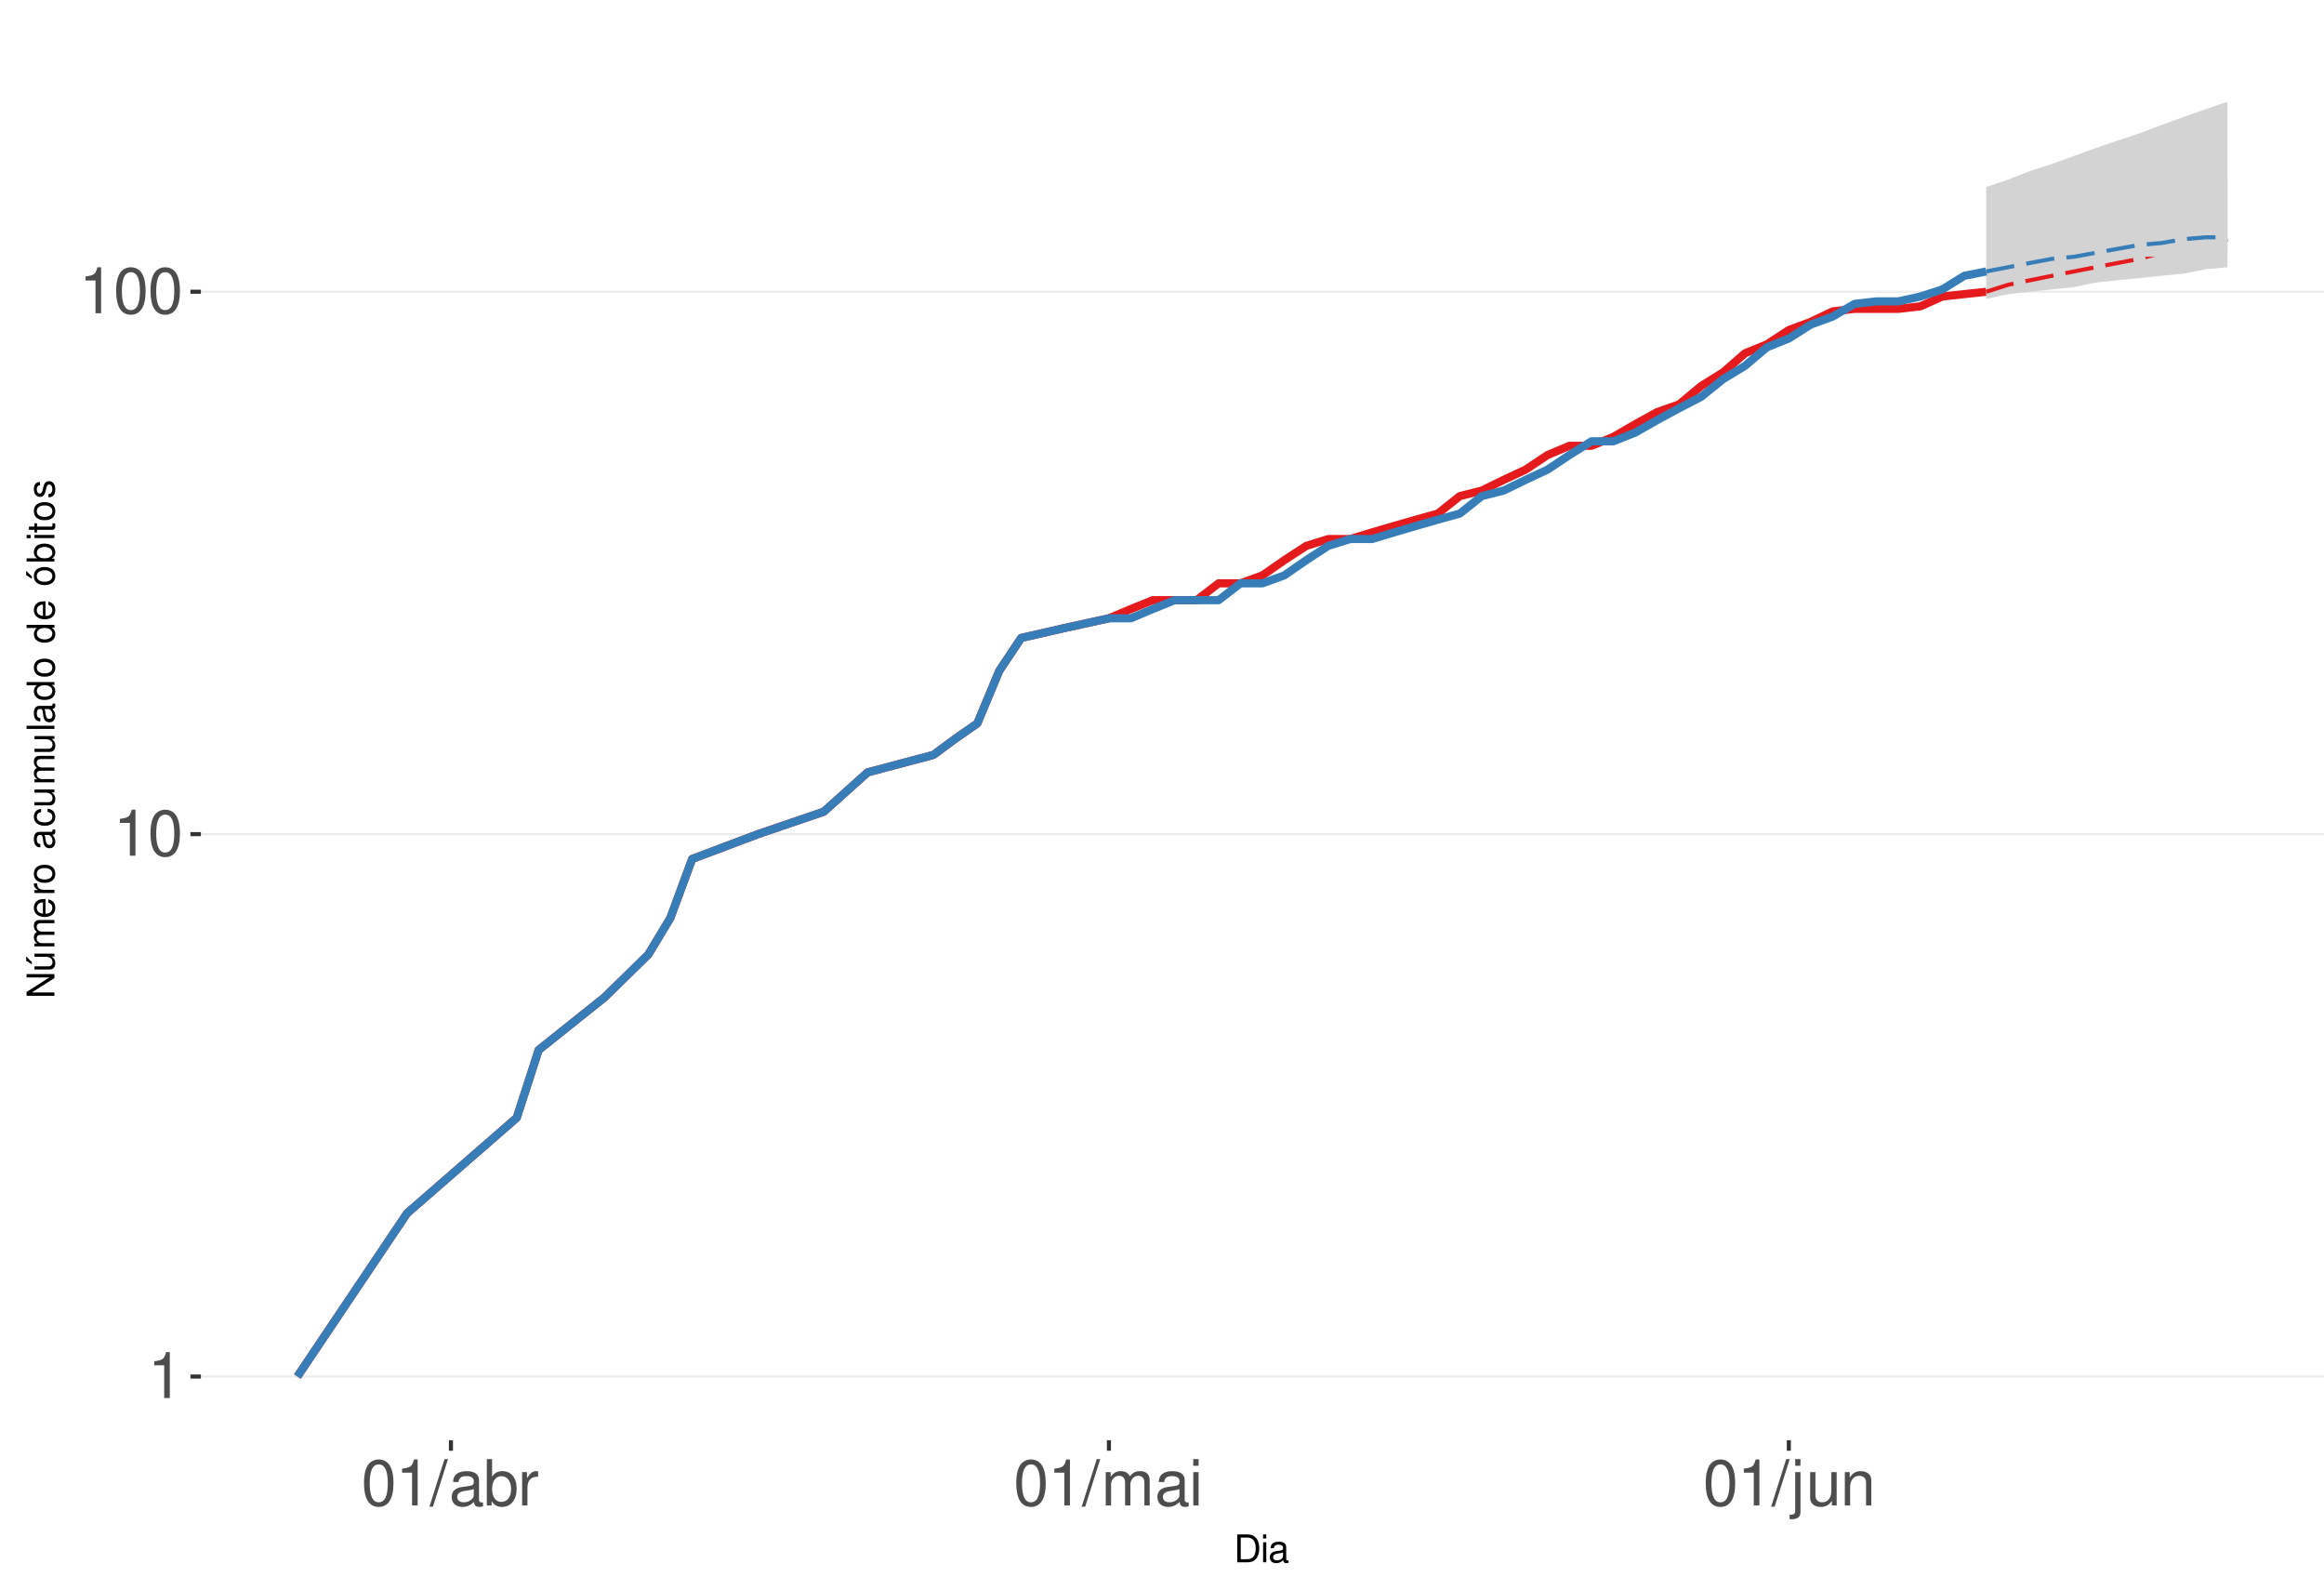
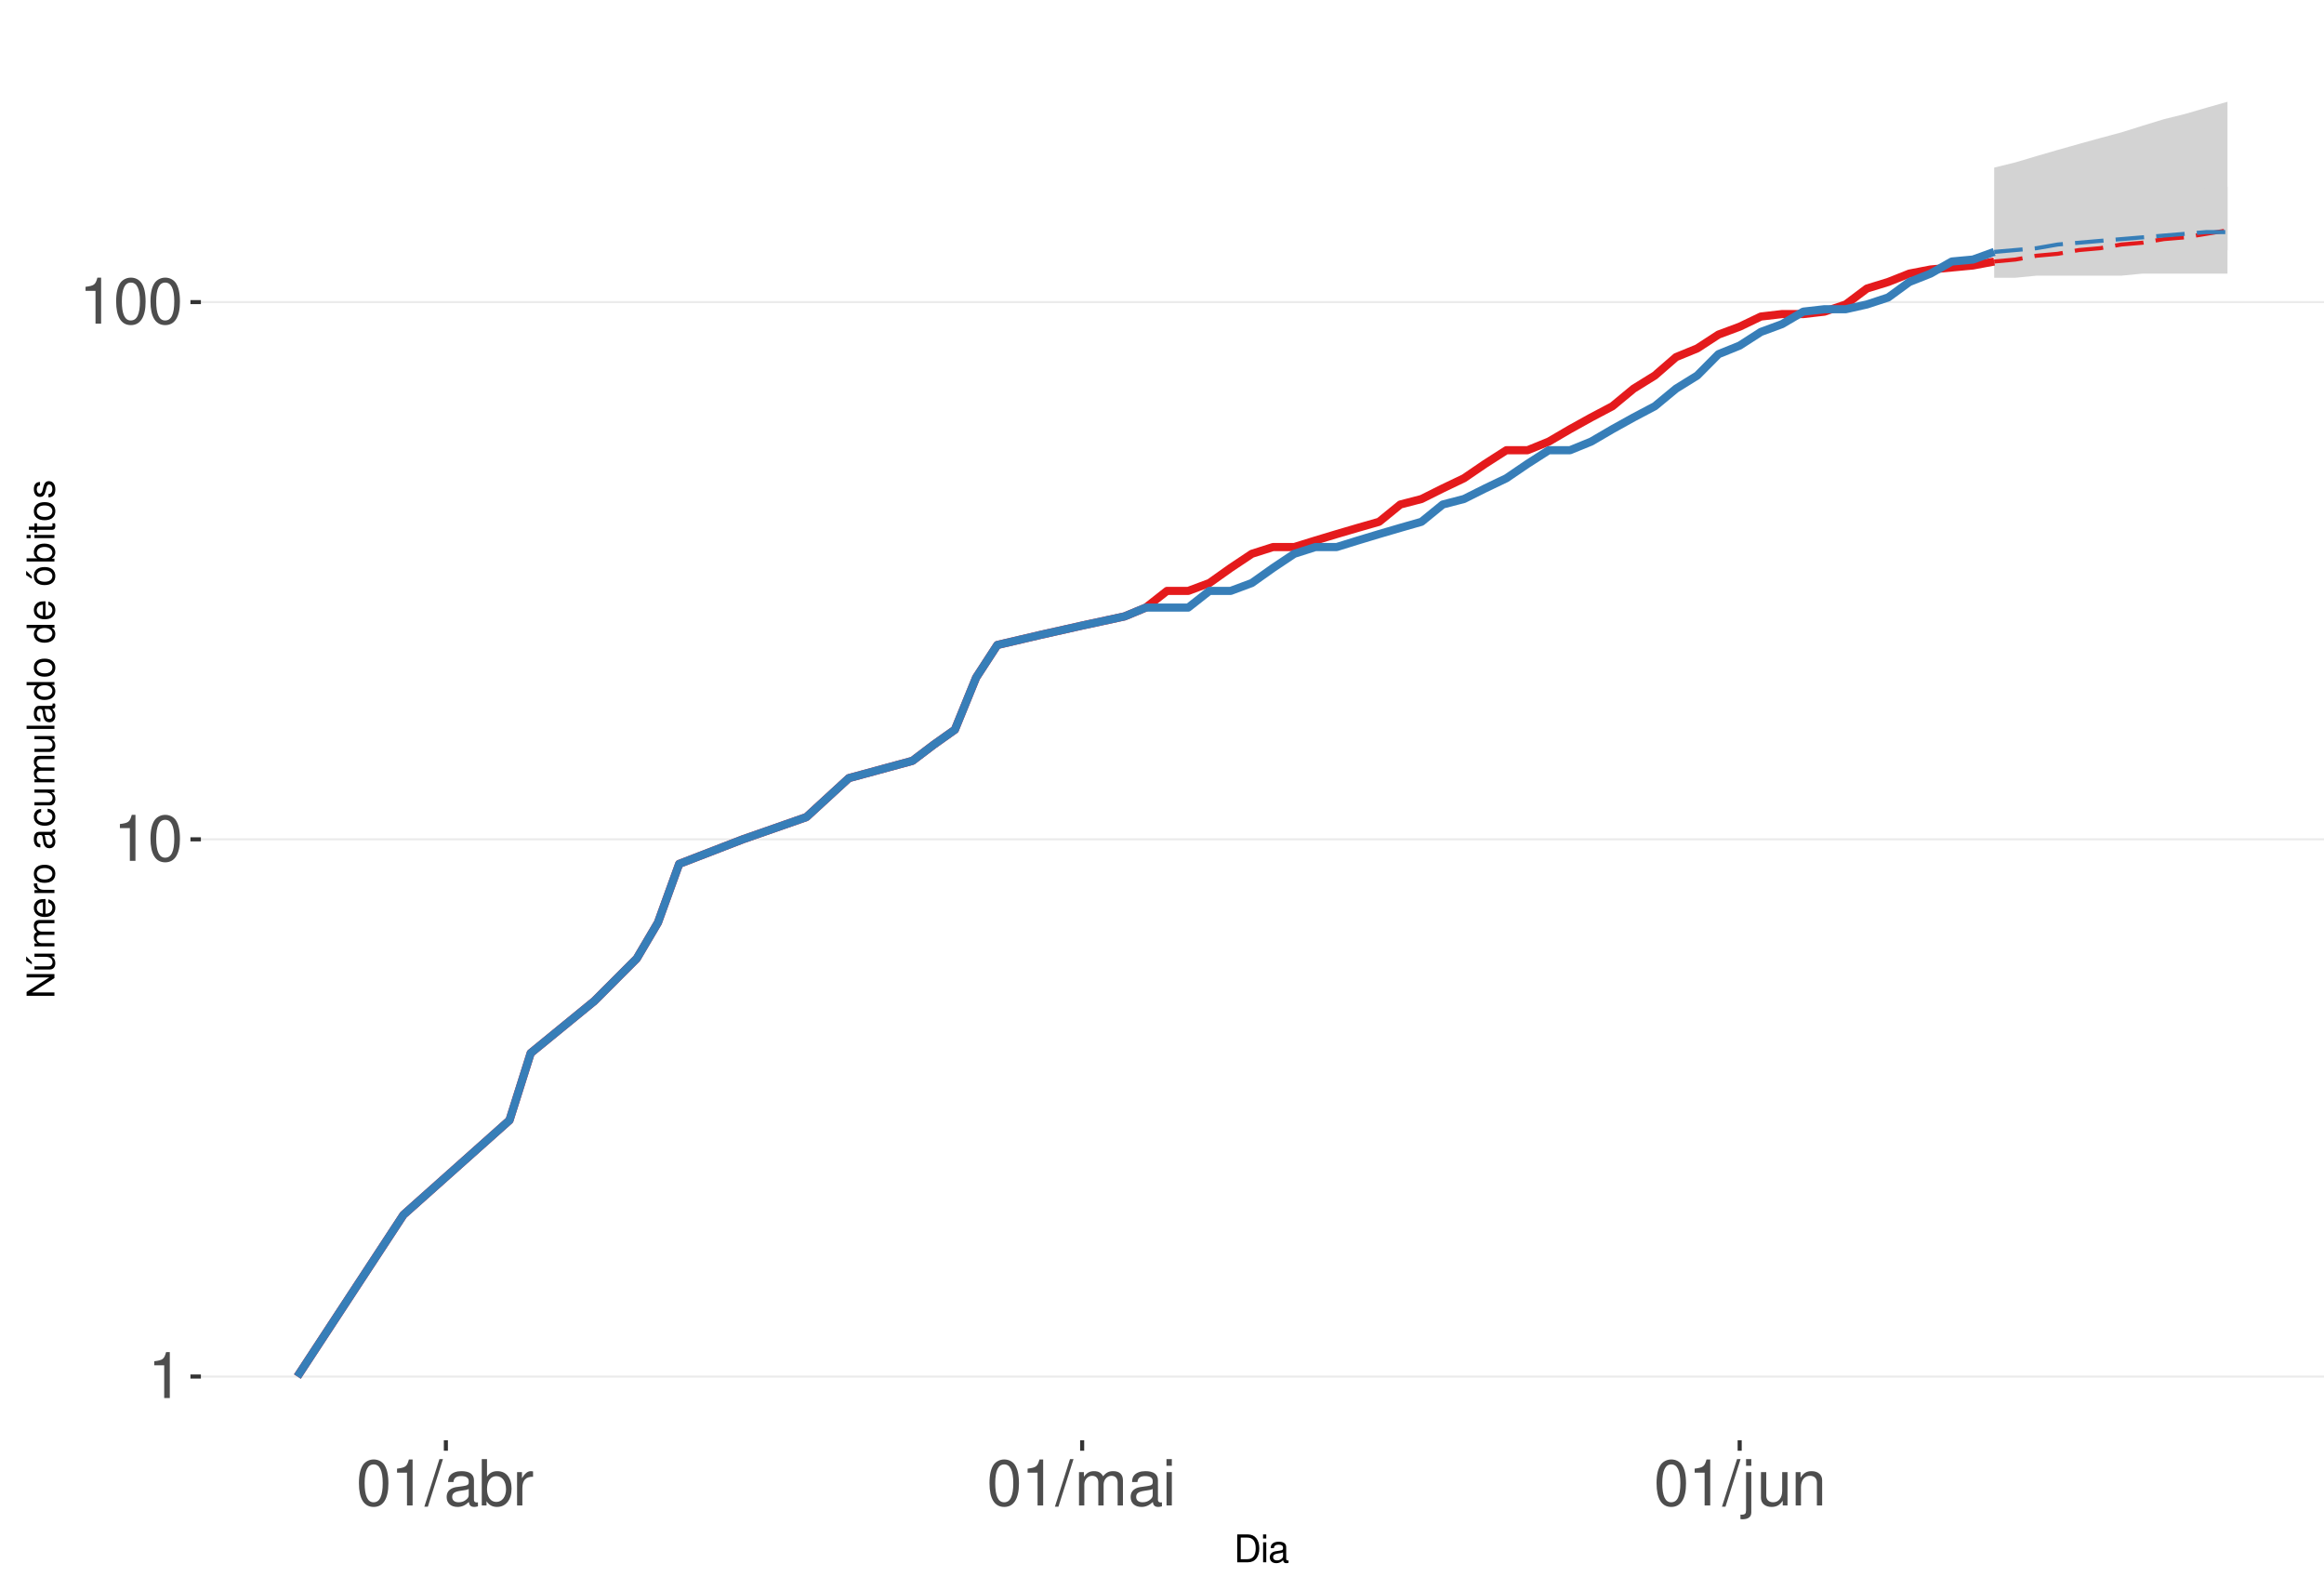
<svg xmlns="http://www.w3.org/2000/svg" xmlns:xlink="http://www.w3.org/1999/xlink" width="609pt" height="413pt" viewBox="0 0 609 413" version="1.1">
  <defs>
    <g>
      <symbol overflow="visible" id="glyph0-0">
        <path style="stroke:none;" d="" />
      </symbol>
      <symbol overflow="visible" id="glyph0-1">
        <path style="stroke:none;" d="M 4.312 -8.578 L 4.312 0 L 5.781 0 L 5.781 -12.047 L 4.812 -12.047 C 4.297 -10.188 3.969 -9.938 1.703 -9.641 L 1.703 -8.578 Z M 4.312 -8.578 " />
      </symbol>
      <symbol overflow="visible" id="glyph0-2">
        <path style="stroke:none;" d="M 4.578 -12.047 C 3.484 -12.047 2.484 -11.547 1.859 -10.734 C 1.094 -9.656 0.719 -8.062 0.719 -5.828 C 0.719 -1.766 2.047 0.391 4.578 0.391 C 7.078 0.391 8.438 -1.766 8.438 -5.734 C 8.438 -8.062 8.078 -9.625 7.297 -10.734 C 6.672 -11.562 5.703 -12.047 4.578 -12.047 Z M 4.578 -10.75 C 6.156 -10.75 6.953 -9.125 6.953 -5.859 C 6.953 -2.438 6.172 -0.828 4.547 -0.828 C 3 -0.828 2.219 -2.5 2.219 -5.812 C 2.219 -9.125 3 -10.75 4.578 -10.75 Z M 4.578 -10.75 " />
      </symbol>
      <symbol overflow="visible" id="glyph0-3">
        <path style="stroke:none;" d="M 3.812 -12.141 L -0.141 0.328 L 0.781 0.328 L 4.734 -12.141 Z M 3.812 -12.141 " />
      </symbol>
      <symbol overflow="visible" id="glyph0-4">
        <path style="stroke:none;" d="M 8.906 -0.812 C 8.766 -0.781 8.688 -0.781 8.609 -0.781 C 8.125 -0.781 7.859 -1.031 7.859 -1.469 L 7.859 -6.594 C 7.859 -8.141 6.734 -8.984 4.578 -8.984 C 3.297 -8.984 2.281 -8.609 1.688 -7.969 C 1.281 -7.516 1.109 -7.016 1.078 -6.141 L 2.484 -6.141 C 2.594 -7.219 3.234 -7.688 4.531 -7.688 C 5.797 -7.688 6.484 -7.234 6.484 -6.391 L 6.484 -6.031 C 6.469 -5.438 6.156 -5.219 5.031 -5.062 C 3.062 -4.812 2.766 -4.75 2.234 -4.531 C 1.219 -4.094 0.703 -3.328 0.703 -2.203 C 0.703 -0.609 1.797 0.391 3.562 0.391 C 4.656 0.391 5.547 0 6.531 -0.906 C 6.625 0 7.062 0.391 7.969 0.391 C 8.266 0.391 8.438 0.344 8.906 0.234 Z M 6.484 -2.75 C 6.484 -2.281 6.344 -2 5.922 -1.609 C 5.359 -1.094 4.688 -0.828 3.859 -0.828 C 2.781 -0.828 2.156 -1.344 2.156 -2.234 C 2.156 -3.141 2.75 -3.609 4.25 -3.828 C 5.734 -4.031 6.016 -4.094 6.484 -4.312 Z M 6.484 -2.75 " />
      </symbol>
      <symbol overflow="visible" id="glyph0-5">
        <path style="stroke:none;" d="M 0.906 -12.141 L 0.906 0 L 2.156 0 L 2.156 -1.109 C 2.812 -0.094 3.703 0.391 4.906 0.391 C 7.219 0.391 8.719 -1.5 8.719 -4.391 C 8.719 -7.234 7.297 -8.984 4.984 -8.984 C 3.781 -8.984 2.938 -8.531 2.281 -7.547 L 2.281 -12.141 Z M 4.719 -7.672 C 6.266 -7.672 7.266 -6.328 7.266 -4.25 C 7.266 -2.266 6.234 -0.922 4.719 -0.922 C 3.234 -0.922 2.281 -2.25 2.281 -4.297 C 2.281 -6.344 3.234 -7.672 4.719 -7.672 Z M 4.719 -7.672 " />
      </symbol>
      <symbol overflow="visible" id="glyph0-6">
        <path style="stroke:none;" d="M 1.156 -8.734 L 1.156 0 L 2.547 0 L 2.547 -4.531 C 2.562 -6.625 3.438 -7.562 5.344 -7.516 L 5.344 -8.922 C 5.109 -8.969 4.984 -8.984 4.812 -8.984 C 3.922 -8.984 3.234 -8.438 2.438 -7.141 L 2.438 -8.734 Z M 1.156 -8.734 " />
      </symbol>
      <symbol overflow="visible" id="glyph0-7">
        <path style="stroke:none;" d="M 1.172 -8.734 L 1.172 0 L 2.562 0 L 2.562 -5.484 C 2.562 -6.75 3.484 -7.766 4.609 -7.766 C 5.641 -7.766 6.234 -7.125 6.234 -6.016 L 6.234 0 L 7.625 0 L 7.625 -5.484 C 7.625 -6.75 8.547 -7.766 9.672 -7.766 C 10.688 -7.766 11.297 -7.109 11.297 -6.016 L 11.297 0 L 12.688 0 L 12.688 -6.547 C 12.688 -8.109 11.797 -8.984 10.156 -8.984 C 9 -8.984 8.297 -8.625 7.484 -7.641 C 6.969 -8.578 6.266 -8.984 5.125 -8.984 C 3.969 -8.984 3.188 -8.547 2.453 -7.5 L 2.453 -8.734 Z M 1.172 -8.734 " />
      </symbol>
      <symbol overflow="visible" id="glyph0-8">
        <path style="stroke:none;" d="M 2.5 -8.734 L 1.109 -8.734 L 1.109 0 L 2.5 0 Z M 2.5 -12.141 L 1.094 -12.141 L 1.094 -10.391 L 2.5 -10.391 Z M 2.5 -12.141 " />
      </symbol>
      <symbol overflow="visible" id="glyph0-9">
        <path style="stroke:none;" d="M 1.172 -8.734 L 1.172 1.266 C 1.172 2.125 0.906 2.422 0.031 2.422 C -0.062 2.422 -0.109 2.422 -0.297 2.406 L -0.297 3.578 C -0.141 3.609 -0.047 3.625 0.172 3.625 C 1.734 3.625 2.547 3.016 2.547 1.812 L 2.547 -8.734 Z M 2.547 -12.141 L 1.172 -12.141 L 1.172 -10.391 L 2.547 -10.391 Z M 2.547 -12.141 " />
      </symbol>
      <symbol overflow="visible" id="glyph0-10">
        <path style="stroke:none;" d="M 8.031 0 L 8.031 -8.734 L 6.641 -8.734 L 6.641 -3.781 C 6.641 -2 5.719 -0.828 4.266 -0.828 C 3.172 -0.828 2.469 -1.5 2.469 -2.547 L 2.469 -8.734 L 1.078 -8.734 L 1.078 -2 C 1.078 -0.547 2.172 0.391 3.859 0.391 C 5.141 0.391 5.969 -0.062 6.781 -1.219 L 6.781 0 Z M 8.031 0 " />
      </symbol>
      <symbol overflow="visible" id="glyph0-11">
        <path style="stroke:none;" d="M 1.172 -8.734 L 1.172 0 L 2.562 0 L 2.562 -4.812 C 2.562 -6.594 3.5 -7.766 4.938 -7.766 C 6.031 -7.766 6.734 -7.094 6.734 -6.047 L 6.734 0 L 8.109 0 L 8.109 -6.594 C 8.109 -8.047 7.031 -8.984 5.344 -8.984 C 4.047 -8.984 3.219 -8.484 2.453 -7.266 L 2.453 -8.734 Z M 1.172 -8.734 " />
      </symbol>
      <symbol overflow="visible" id="glyph1-0">
        <path style="stroke:none;" d="" />
      </symbol>
      <symbol overflow="visible" id="glyph1-1">
        <path style="stroke:none;" d="M 0.891 0 L 3.703 0 C 5.547 0 6.672 -1.375 6.672 -3.656 C 6.672 -5.906 5.547 -7.297 3.703 -7.297 L 0.891 -7.297 Z M 1.812 -0.812 L 1.812 -6.469 L 3.547 -6.469 C 4.984 -6.469 5.734 -5.5 5.734 -3.641 C 5.734 -1.797 4.984 -0.812 3.547 -0.812 Z M 1.812 -0.812 " />
      </symbol>
      <symbol overflow="visible" id="glyph1-2">
        <path style="stroke:none;" d="M 1.5 -5.234 L 0.672 -5.234 L 0.672 0 L 1.5 0 Z M 1.5 -7.297 L 0.656 -7.297 L 0.656 -6.234 L 1.5 -6.234 Z M 1.5 -7.297 " />
      </symbol>
      <symbol overflow="visible" id="glyph1-3">
        <path style="stroke:none;" d="M 5.344 -0.484 C 5.266 -0.469 5.219 -0.469 5.172 -0.469 C 4.875 -0.469 4.719 -0.625 4.719 -0.875 L 4.719 -3.953 C 4.719 -4.891 4.047 -5.391 2.75 -5.391 C 1.984 -5.391 1.375 -5.172 1.016 -4.781 C 0.766 -4.516 0.672 -4.203 0.656 -3.688 L 1.484 -3.688 C 1.562 -4.328 1.938 -4.625 2.719 -4.625 C 3.484 -4.625 3.891 -4.344 3.891 -3.844 L 3.891 -3.625 C 3.875 -3.266 3.703 -3.125 3.016 -3.047 C 1.844 -2.891 1.656 -2.844 1.344 -2.719 C 0.734 -2.453 0.422 -2 0.422 -1.312 C 0.422 -0.375 1.078 0.234 2.141 0.234 C 2.797 0.234 3.328 0 3.922 -0.547 C 3.984 0 4.234 0.234 4.781 0.234 C 4.953 0.234 5.062 0.203 5.344 0.141 Z M 3.891 -1.656 C 3.891 -1.375 3.812 -1.203 3.562 -0.969 C 3.219 -0.656 2.812 -0.5 2.312 -0.5 C 1.672 -0.5 1.297 -0.812 1.297 -1.344 C 1.297 -1.891 1.656 -2.172 2.547 -2.297 C 3.438 -2.422 3.609 -2.453 3.891 -2.594 Z M 3.891 -1.656 " />
      </symbol>
      <symbol overflow="visible" id="glyph2-0">
        <path style="stroke:none;" d="" />
      </symbol>
      <symbol overflow="visible" id="glyph2-1">
        <path style="stroke:none;" d="M -7.297 -6.453 L -7.297 -5.578 L -1.328 -5.578 L -7.297 -1.766 L -7.297 -0.766 L 0 -0.766 L 0 -1.641 L -5.906 -1.641 L 0 -5.406 L 0 -6.453 Z M -7.297 -6.453 " />
      </symbol>
      <symbol overflow="visible" id="glyph2-2">
        <path style="stroke:none;" d="M 0 -4.812 L -5.234 -4.812 L -5.234 -3.984 L -2.266 -3.984 C -1.203 -3.984 -0.5 -3.438 -0.5 -2.562 C -0.5 -1.906 -0.906 -1.484 -1.531 -1.484 L -5.234 -1.484 L -5.234 -0.656 L -1.203 -0.656 C -0.328 -0.656 0.234 -1.297 0.234 -2.312 C 0.234 -3.094 -0.047 -3.578 -0.734 -4.062 L 0 -4.062 Z M -7.406 -2.953 L -5.922 -2 L -5.922 -2.594 L -7.406 -4.094 Z M -7.406 -2.953 " />
      </symbol>
      <symbol overflow="visible" id="glyph2-3">
        <path style="stroke:none;" d="M -5.234 -0.703 L 0 -0.703 L 0 -1.547 L -3.297 -1.547 C -4.047 -1.547 -4.656 -2.094 -4.656 -2.766 C -4.656 -3.391 -4.281 -3.734 -3.609 -3.734 L 0 -3.734 L 0 -4.578 L -3.297 -4.578 C -4.047 -4.578 -4.656 -5.125 -4.656 -5.812 C -4.656 -6.422 -4.266 -6.781 -3.609 -6.781 L 0 -6.781 L 0 -7.625 L -3.938 -7.625 C -4.875 -7.625 -5.391 -7.078 -5.391 -6.094 C -5.391 -5.406 -5.188 -4.984 -4.594 -4.484 C -5.156 -4.188 -5.391 -3.766 -5.391 -3.078 C -5.391 -2.375 -5.125 -1.906 -4.5 -1.469 L -5.234 -1.469 Z M -5.234 -0.703 " />
      </symbol>
      <symbol overflow="visible" id="glyph2-4">
        <path style="stroke:none;" d="M -2.344 -5.125 C -3.141 -5.125 -3.625 -5.062 -4.016 -4.922 C -4.875 -4.578 -5.391 -3.781 -5.391 -2.797 C -5.391 -1.344 -4.281 -0.406 -2.547 -0.406 C -0.812 -0.406 0.234 -1.297 0.234 -2.781 C 0.234 -3.984 -0.453 -4.812 -1.594 -5.016 L -1.594 -4.188 C -0.906 -3.953 -0.547 -3.484 -0.547 -2.812 C -0.547 -2.281 -0.781 -1.828 -1.219 -1.547 C -1.516 -1.344 -1.812 -1.281 -2.344 -1.266 Z M -3.016 -1.297 C -3.984 -1.359 -4.625 -1.953 -4.625 -2.797 C -4.625 -3.641 -3.953 -4.234 -3.016 -4.234 Z M -3.016 -1.297 " />
      </symbol>
      <symbol overflow="visible" id="glyph2-5">
        <path style="stroke:none;" d="M -5.234 -0.688 L 0 -0.688 L 0 -1.531 L -2.719 -1.531 C -3.984 -1.547 -4.547 -2.062 -4.516 -3.203 L -5.359 -3.203 C -5.375 -3.062 -5.391 -2.984 -5.391 -2.891 C -5.391 -2.344 -5.062 -1.938 -4.297 -1.453 L -5.234 -1.453 Z M -5.234 -0.688 " />
      </symbol>
      <symbol overflow="visible" id="glyph2-6">
        <path style="stroke:none;" d="M -5.391 -2.719 C -5.391 -1.234 -4.344 -0.359 -2.578 -0.359 C -0.812 -0.359 0.234 -1.234 0.234 -2.734 C 0.234 -4.203 -0.812 -5.094 -2.547 -5.094 C -4.359 -5.094 -5.391 -4.234 -5.391 -2.719 Z M -4.625 -2.734 C -4.625 -3.672 -3.844 -4.234 -2.547 -4.234 C -1.312 -4.234 -0.547 -3.656 -0.547 -2.734 C -0.547 -1.797 -1.312 -1.234 -2.578 -1.234 C -3.844 -1.234 -4.625 -1.797 -4.625 -2.734 Z M -4.625 -2.734 " />
      </symbol>
      <symbol overflow="visible" id="glyph2-7">
        <path style="stroke:none;" d="" />
      </symbol>
      <symbol overflow="visible" id="glyph2-8">
        <path style="stroke:none;" d="M -0.484 -5.344 C -0.469 -5.266 -0.469 -5.219 -0.469 -5.172 C -0.469 -4.875 -0.625 -4.719 -0.875 -4.719 L -3.953 -4.719 C -4.891 -4.719 -5.391 -4.047 -5.391 -2.75 C -5.391 -1.984 -5.172 -1.375 -4.781 -1.016 C -4.516 -0.766 -4.203 -0.672 -3.688 -0.656 L -3.688 -1.484 C -4.328 -1.562 -4.625 -1.938 -4.625 -2.719 C -4.625 -3.484 -4.344 -3.891 -3.844 -3.891 L -3.625 -3.891 C -3.266 -3.875 -3.125 -3.703 -3.047 -3.016 C -2.891 -1.844 -2.844 -1.656 -2.719 -1.344 C -2.453 -0.734 -2 -0.422 -1.312 -0.422 C -0.375 -0.422 0.234 -1.078 0.234 -2.141 C 0.234 -2.797 0 -3.328 -0.547 -3.922 C 0 -3.984 0.234 -4.234 0.234 -4.781 C 0.234 -4.953 0.203 -5.062 0.141 -5.344 Z M -1.656 -3.891 C -1.375 -3.891 -1.203 -3.812 -0.969 -3.562 C -0.656 -3.219 -0.5 -2.812 -0.5 -2.312 C -0.5 -1.672 -0.812 -1.297 -1.344 -1.297 C -1.891 -1.297 -2.172 -1.656 -2.297 -2.547 C -2.422 -3.438 -2.453 -3.609 -2.594 -3.891 Z M -1.656 -3.891 " />
      </symbol>
      <symbol overflow="visible" id="glyph2-9">
        <path style="stroke:none;" d="M -3.484 -4.703 C -3.984 -4.672 -4.312 -4.562 -4.609 -4.359 C -5.094 -4 -5.391 -3.375 -5.391 -2.641 C -5.391 -1.219 -4.266 -0.312 -2.531 -0.312 C -0.844 -0.312 0.234 -1.203 0.234 -2.625 C 0.234 -3.875 -0.516 -4.672 -1.797 -4.766 L -1.797 -3.938 C -0.953 -3.797 -0.547 -3.359 -0.547 -2.656 C -0.547 -1.734 -1.297 -1.188 -2.531 -1.188 C -3.844 -1.188 -4.625 -1.719 -4.625 -2.625 C -4.625 -3.328 -4.203 -3.766 -3.484 -3.875 Z M -3.484 -4.703 " />
      </symbol>
      <symbol overflow="visible" id="glyph2-10">
        <path style="stroke:none;" d="M 0 -4.812 L -5.234 -4.812 L -5.234 -3.984 L -2.266 -3.984 C -1.203 -3.984 -0.5 -3.438 -0.5 -2.562 C -0.5 -1.906 -0.906 -1.484 -1.531 -1.484 L -5.234 -1.484 L -5.234 -0.656 L -1.203 -0.656 C -0.328 -0.656 0.234 -1.297 0.234 -2.312 C 0.234 -3.094 -0.047 -3.578 -0.734 -4.062 L 0 -4.062 Z M 0 -4.812 " />
      </symbol>
      <symbol overflow="visible" id="glyph2-11">
        <path style="stroke:none;" d="M -7.297 -1.516 L -7.297 -0.688 L 0 -0.688 L 0 -1.516 Z M -7.297 -1.516 " />
      </symbol>
      <symbol overflow="visible" id="glyph2-12">
        <path style="stroke:none;" d="M -7.297 -4.953 L -7.297 -4.125 L -4.578 -4.125 C -5.109 -3.766 -5.391 -3.203 -5.391 -2.516 C -5.391 -1.156 -4.297 -0.266 -2.625 -0.266 C -0.859 -0.266 0.234 -1.125 0.234 -2.547 C 0.234 -3.266 -0.047 -3.766 -0.688 -4.203 L 0 -4.203 L 0 -4.953 Z M -4.609 -2.656 C -4.609 -3.547 -3.812 -4.125 -2.562 -4.125 C -1.344 -4.125 -0.547 -3.547 -0.547 -2.656 C -0.547 -1.734 -1.359 -1.125 -2.578 -1.125 C -3.797 -1.125 -4.609 -1.734 -4.609 -2.656 Z M -4.609 -2.656 " />
      </symbol>
      <symbol overflow="visible" id="glyph2-13">
        <path style="stroke:none;" d="M -5.391 -2.719 C -5.391 -1.234 -4.344 -0.359 -2.578 -0.359 C -0.812 -0.359 0.234 -1.234 0.234 -2.734 C 0.234 -4.203 -0.812 -5.094 -2.547 -5.094 C -4.359 -5.094 -5.391 -4.234 -5.391 -2.719 Z M -4.625 -2.734 C -4.625 -3.672 -3.844 -4.234 -2.547 -4.234 C -1.312 -4.234 -0.547 -3.656 -0.547 -2.734 C -0.547 -1.797 -1.312 -1.234 -2.578 -1.234 C -3.844 -1.234 -4.625 -1.797 -4.625 -2.734 Z M -7.406 -2.984 L -5.922 -2.016 L -5.922 -2.625 L -7.406 -4.109 Z M -7.406 -2.984 " />
      </symbol>
      <symbol overflow="visible" id="glyph2-14">
        <path style="stroke:none;" d="M -7.297 -0.547 L 0 -0.547 L 0 -1.297 L -0.672 -1.297 C -0.062 -1.688 0.234 -2.219 0.234 -2.953 C 0.234 -4.328 -0.906 -5.234 -2.641 -5.234 C -4.344 -5.234 -5.391 -4.375 -5.391 -2.984 C -5.391 -2.266 -5.125 -1.766 -4.531 -1.375 L -7.297 -1.375 Z M -4.609 -2.828 C -4.609 -3.766 -3.797 -4.359 -2.547 -4.359 C -1.359 -4.359 -0.547 -3.734 -0.547 -2.828 C -0.547 -1.938 -1.344 -1.375 -2.578 -1.375 C -3.812 -1.375 -4.609 -1.938 -4.609 -2.828 Z M -4.609 -2.828 " />
      </symbol>
      <symbol overflow="visible" id="glyph2-15">
        <path style="stroke:none;" d="M -5.234 -1.5 L -5.234 -0.672 L 0 -0.672 L 0 -1.5 Z M -7.297 -1.5 L -7.297 -0.656 L -6.234 -0.656 L -6.234 -1.5 Z M -7.297 -1.5 " />
      </symbol>
      <symbol overflow="visible" id="glyph2-16">
        <path style="stroke:none;" d="M -5.234 -2.547 L -5.234 -1.688 L -6.688 -1.688 L -6.688 -0.844 L -5.234 -0.844 L -5.234 -0.141 L -4.562 -0.141 L -4.562 -0.844 L -0.594 -0.844 C -0.062 -0.844 0.234 -1.203 0.234 -1.859 C 0.234 -2.078 0.203 -2.266 0.156 -2.547 L -0.547 -2.547 C -0.516 -2.422 -0.5 -2.312 -0.5 -2.141 C -0.5 -1.781 -0.594 -1.688 -0.969 -1.688 L -4.562 -1.688 L -4.562 -2.547 Z M -5.234 -2.547 " />
      </symbol>
      <symbol overflow="visible" id="glyph2-17">
        <path style="stroke:none;" d="M -3.781 -4.375 C -4.812 -4.375 -5.391 -3.688 -5.391 -2.484 C -5.391 -1.266 -4.766 -0.469 -3.797 -0.469 C -2.969 -0.469 -2.578 -0.891 -2.281 -2.125 L -2.094 -2.906 C -1.953 -3.484 -1.734 -3.719 -1.375 -3.719 C -0.875 -3.719 -0.547 -3.234 -0.547 -2.5 C -0.547 -2.047 -0.672 -1.672 -0.891 -1.453 C -1.047 -1.328 -1.188 -1.266 -1.562 -1.219 L -1.562 -0.344 C -0.344 -0.375 0.234 -1.062 0.234 -2.438 C 0.234 -3.75 -0.422 -4.594 -1.438 -4.594 C -2.203 -4.594 -2.641 -4.156 -2.891 -3.109 L -3.078 -2.312 C -3.234 -1.625 -3.453 -1.344 -3.828 -1.344 C -4.312 -1.344 -4.625 -1.766 -4.625 -2.453 C -4.625 -3.125 -4.328 -3.484 -3.781 -3.5 Z M -3.781 -4.375 " />
      </symbol>
    </g>
    <clipPath id="clip1">
      <path d="M 52.645 9.961 L 609 9.961 L 609 377.328 L 52.645 377.328 Z M 52.645 9.961 " />
    </clipPath>
    <clipPath id="clip2">
      <path d="M 52.645 360 L 609 360 L 609 361 L 52.645 361 Z M 52.645 360 " />
    </clipPath>
    <clipPath id="clip3">
-       <path d="M 52.645 218 L 609 218 L 609 219 L 52.645 219 Z M 52.645 218 " />
+       <path d="M 52.645 219 L 609 219 L 609 221 L 52.645 221 Z M 52.645 219 " />
    </clipPath>
    <clipPath id="clip4">
-       <path d="M 52.645 76 L 609 76 L 609 77 L 52.645 77 Z M 52.645 76 " />
+       <path d="M 52.645 78 L 609 78 L 609 80 L 52.645 80 Z M 52.645 78 " />
    </clipPath>
  </defs>
  <g id="surface250">
    <rect x="0" y="0" width="609" height="413" style="fill:rgb(100%,100%,100%);fill-opacity:1;stroke:none;" />
    <rect x="0" y="0" width="609" height="413" style="fill:rgb(100%,100%,100%);fill-opacity:1;stroke:none;" />
    <path style="fill:none;stroke-width:1.067;stroke-linecap:round;stroke-linejoin:round;stroke:rgb(100%,100%,100%);stroke-opacity:1;stroke-miterlimit:10;" d="M 0 413 L 609 413 L 609 0 L 0 0 Z M 0 413 " />
    <g clip-path="url(#clip1)" clip-rule="nonzero">
      <path style=" stroke:none;fill-rule:nonzero;fill:rgb(100%,100%,100%);fill-opacity:1;" d="M 52.645 377.328 L 609 377.328 L 609 9.961 L 52.645 9.961 Z M 52.645 377.328 " />
    </g>
    <g clip-path="url(#clip2)" clip-rule="nonzero">
      <path style="fill:none;stroke-width:0.533;stroke-linecap:butt;stroke-linejoin:round;stroke:rgb(92.157%,92.157%,92.157%);stroke-opacity:1;stroke-miterlimit:10;" d="M 52.645 360.629 L 609 360.629 " />
    </g>
    <g clip-path="url(#clip3)" clip-rule="nonzero">
-       <path style="fill:none;stroke-width:0.533;stroke-linecap:butt;stroke-linejoin:round;stroke:rgb(92.157%,92.157%,92.157%);stroke-opacity:1;stroke-miterlimit:10;" d="M 52.645 218.531 L 609 218.531 " />
+       <path style="fill:none;stroke-width:0.533;stroke-linecap:butt;stroke-linejoin:round;stroke:rgb(92.157%,92.157%,92.157%);stroke-opacity:1;stroke-miterlimit:10;" d="M 52.645 219.887 L 609 219.887 " />
    </g>
    <g clip-path="url(#clip4)" clip-rule="nonzero">
-       <path style="fill:none;stroke-width:0.533;stroke-linecap:butt;stroke-linejoin:round;stroke:rgb(92.157%,92.157%,92.157%);stroke-opacity:1;stroke-miterlimit:10;" d="M 52.645 76.43 L 609 76.43 " />
-     </g>
-     <path style="fill:none;stroke-width:2.134;stroke-linecap:butt;stroke-linejoin:round;stroke:rgb(89.412%,10.196%,10.98%);stroke-opacity:1;stroke-miterlimit:10;" d="M 77.934 360.629 L 106.672 317.855 L 135.41 292.832 L 141.156 275.078 L 158.398 261.309 L 169.895 250.055 L 175.641 240.543 L 181.387 225.031 L 198.629 218.531 L 215.875 212.648 L 227.367 202.34 L 244.609 197.766 L 250.359 193.508 L 256.105 189.523 L 261.852 175.754 L 267.602 167.129 L 279.094 164.504 L 290.59 161.984 L 296.336 159.562 L 302.086 157.234 L 313.582 157.234 L 319.328 152.824 L 325.074 152.824 L 330.824 150.73 L 336.57 146.75 L 342.316 143.008 L 348.066 141.219 L 353.812 141.219 L 359.559 139.48 L 365.309 137.789 L 371.055 136.145 L 376.801 134.539 L 382.551 129.969 L 388.297 128.516 L 394.043 125.711 L 399.793 123.027 L 405.539 119.207 L 411.285 116.785 L 417.035 116.785 L 422.781 114.457 L 428.531 111.121 L 434.277 107.957 L 440.023 105.934 L 445.773 101.145 L 451.52 97.566 L 457.266 92.562 L 463.016 90.203 L 468.762 86.461 L 474.508 84.32 L 480.258 81.578 L 486.004 80.91 L 497.5 80.91 L 503.246 80.25 L 508.992 77.68 L 514.742 77.051 L 520.488 76.43 " />
-     <path style=" stroke:none;fill-rule:nonzero;fill:rgb(82.745%,82.745%,82.745%);fill-opacity:1;" d="M 520.488 48.988 L 526.238 47.043 L 531.984 44.785 L 537.73 42.961 L 543.48 40.848 L 549.227 38.801 L 554.973 36.82 L 560.723 34.902 L 566.469 32.734 L 572.215 30.645 L 577.965 28.621 L 583.711 26.66 L 583.711 69.992 L 577.965 70.551 L 572.215 71.684 L 566.469 72.254 L 560.723 72.836 L 554.973 73.422 L 549.227 74.012 L 543.48 75.211 L 537.73 75.816 L 531.984 76.43 L 526.238 77.051 L 520.488 78.312 Z M 520.488 48.988 " />
-     <path style="fill:none;stroke-width:1.067;stroke-linecap:butt;stroke-linejoin:round;stroke:rgb(89.412%,10.196%,10.98%);stroke-opacity:1;stroke-dasharray:7.469,3.201;stroke-miterlimit:10;" d="M 520.488 76.43 L 526.238 74.605 L 531.984 73.422 L 537.73 72.254 L 543.48 71.113 L 549.227 69.992 L 554.973 68.891 L 560.723 67.805 L 566.469 66.215 L 572.215 65.18 L 577.965 64.16 L 583.711 62.66 " />
-     <path style="fill:none;stroke-width:2.134;stroke-linecap:butt;stroke-linejoin:round;stroke:rgb(21.569%,49.412%,72.157%);stroke-opacity:1;stroke-miterlimit:10;" d="M 77.934 360.629 L 106.672 317.855 L 135.41 292.832 L 141.156 275.078 L 158.398 261.309 L 169.895 250.055 L 175.641 240.543 L 181.387 225.031 L 198.629 218.531 L 215.875 212.648 L 227.367 202.34 L 244.609 197.766 L 250.359 193.508 L 256.105 189.523 L 261.852 175.754 L 267.602 167.129 L 279.094 164.504 L 290.59 161.984 L 296.336 161.984 L 302.086 159.562 L 307.832 157.234 L 319.328 157.234 L 325.074 152.824 L 330.824 152.824 L 336.57 150.73 L 342.316 146.75 L 348.066 143.008 L 353.812 141.219 L 359.559 141.219 L 365.309 139.48 L 371.055 137.789 L 376.801 136.145 L 382.551 134.539 L 388.297 129.969 L 394.043 128.516 L 399.793 125.711 L 405.539 123.027 L 411.285 119.207 L 417.035 115.613 L 422.781 115.613 L 428.531 113.324 L 434.277 110.047 L 440.023 106.938 L 445.773 103.973 L 451.52 99.332 L 457.266 95.852 L 463.016 90.977 L 468.762 88.68 L 474.508 85.027 L 480.258 82.934 L 486.004 79.598 L 491.75 78.949 L 497.5 78.949 L 503.246 77.68 L 508.992 75.816 L 514.742 72.254 L 520.488 71.113 " />
-     <path style=" stroke:none;fill-rule:nonzero;fill:rgb(82.745%,82.745%,82.745%);fill-opacity:1;" d="M 520.488 71.113 L 526.238 68.344 L 531.984 65.18 L 537.73 62.66 L 543.48 59.766 L 549.227 57.457 L 554.973 55.227 L 560.723 53.078 L 566.469 51.41 L 572.215 49.785 L 577.965 48.203 L 583.711 47.812 L 583.711 66.215 L 577.965 66.215 L 572.215 66.742 L 566.469 67.273 L 560.723 67.273 L 554.973 67.805 L 549.227 68.344 L 543.48 68.891 L 537.73 69.438 L 531.984 69.992 L 526.238 70.551 Z M 520.488 71.113 " />
-     <path style="fill:none;stroke-width:1.067;stroke-linecap:butt;stroke-linejoin:round;stroke:rgb(21.569%,49.412%,72.157%);stroke-opacity:1;stroke-dasharray:7.469,3.201;stroke-miterlimit:10;" d="M 520.488 71.113 L 526.238 69.992 L 531.984 68.891 L 537.73 67.805 L 543.48 67.273 L 549.227 66.215 L 554.973 65.18 L 560.723 64.16 L 566.469 63.656 L 572.215 62.66 L 577.965 62.168 L 583.711 62.168 " />
+       <path style="fill:none;stroke-width:0.533;stroke-linecap:butt;stroke-linejoin:round;stroke:rgb(92.157%,92.157%,92.157%);stroke-opacity:1;stroke-miterlimit:10;" d="M 52.645 79.145 L 609 79.145 " />
+     </g>
+     <path style=" stroke:none;fill-rule:nonzero;fill:rgb(82.745%,82.745%,82.745%);fill-opacity:1;" d="M 522.574 43.902 L 528.133 42.543 L 533.688 40.887 L 539.246 39.273 L 544.805 37.703 L 550.363 36.168 L 555.922 34.676 L 561.48 32.93 L 567.039 31.23 L 572.594 29.852 L 578.152 28.234 L 583.711 26.66 L 583.711 71.676 L 561.48 71.676 L 555.922 72.219 L 533.688 72.219 L 528.133 72.766 L 522.574 72.766 Z M 522.574 43.902 " />
+     <path style=" stroke:none;fill-rule:nonzero;fill:rgb(82.745%,82.745%,82.745%);fill-opacity:1;" d="M 522.574 65.996 L 528.133 63.582 L 533.688 61.715 L 539.246 59.902 L 544.805 57.711 L 550.363 56.016 L 555.922 54.363 L 561.48 52.754 L 567.039 51.188 L 572.594 50.035 L 578.152 49.281 L 583.711 48.906 L 583.711 65.508 L 544.805 65.508 L 539.246 65.996 Z M 522.574 65.996 " />
+     <path style="fill:none;stroke-width:2.134;stroke-linecap:butt;stroke-linejoin:round;stroke:rgb(89.412%,10.196%,10.98%);stroke-opacity:1;stroke-miterlimit:10;" d="M 77.934 360.629 L 105.723 318.262 L 133.516 293.48 L 139.07 275.895 L 155.746 262.254 L 166.863 251.113 L 172.418 241.688 L 177.977 226.328 L 194.652 219.887 L 211.324 214.062 L 222.441 203.852 L 239.117 199.32 L 244.672 195.105 L 250.23 191.16 L 255.789 177.52 L 261.348 168.977 L 272.465 166.375 L 283.578 163.883 L 294.695 161.484 L 300.254 159.176 L 305.812 154.809 L 311.371 154.809 L 316.926 152.738 L 322.484 148.793 L 328.043 145.086 L 333.602 143.316 L 339.16 143.316 L 344.719 141.594 L 350.277 139.918 L 355.832 138.289 L 361.391 136.699 L 366.949 132.172 L 372.508 130.73 L 378.066 127.953 L 383.625 125.297 L 389.18 121.512 L 394.738 117.953 L 400.297 117.953 L 405.855 115.688 L 411.414 112.441 L 416.973 109.359 L 422.531 106.426 L 428.086 101.828 L 433.645 98.383 L 439.203 93.555 L 444.762 91.277 L 450.32 87.656 L 455.879 85.586 L 461.434 82.926 L 466.992 82.281 L 472.551 82.281 L 478.109 81.641 L 483.668 79.762 L 489.227 75.586 L 494.785 73.879 L 500.34 71.676 L 505.898 70.602 L 511.457 70.074 L 517.016 69.551 L 522.574 68.512 " />
+     <path style="fill:none;stroke-width:1.067;stroke-linecap:butt;stroke-linejoin:round;stroke:rgb(89.412%,10.196%,10.98%);stroke-opacity:1;stroke-dasharray:7.469,3.201;stroke-miterlimit:10;" d="M 522.574 68.512 L 528.133 68 L 533.688 66.992 L 539.246 66.492 L 544.805 65.508 L 550.363 65.02 L 555.922 64.055 L 561.48 63.582 L 567.039 62.641 L 572.594 62.176 L 578.152 61.258 L 583.711 60.352 " />
+     <path style="fill:none;stroke-width:2.134;stroke-linecap:butt;stroke-linejoin:round;stroke:rgb(21.569%,49.412%,72.157%);stroke-opacity:1;stroke-miterlimit:10;" d="M 77.934 360.629 L 105.723 318.262 L 133.516 293.48 L 139.07 275.895 L 155.746 262.254 L 166.863 251.113 L 172.418 241.688 L 177.977 226.328 L 194.652 219.887 L 211.324 214.062 L 222.441 203.852 L 239.117 199.32 L 244.672 195.105 L 250.23 191.16 L 255.789 177.52 L 261.348 168.977 L 272.465 166.375 L 283.578 163.883 L 294.695 161.484 L 300.254 159.176 L 311.371 159.176 L 316.926 154.809 L 322.484 154.809 L 328.043 152.738 L 333.602 148.793 L 339.16 145.086 L 344.719 143.316 L 350.277 143.316 L 355.832 141.594 L 361.391 139.918 L 366.949 138.289 L 372.508 136.699 L 378.066 132.172 L 383.625 130.73 L 389.18 127.953 L 394.738 125.297 L 400.297 121.512 L 405.855 117.953 L 411.414 117.953 L 416.973 115.688 L 422.531 112.441 L 428.086 109.359 L 433.645 106.426 L 439.203 101.828 L 444.762 98.383 L 450.32 92.785 L 455.879 90.535 L 461.434 86.961 L 466.992 84.91 L 472.551 81.641 L 478.109 81.008 L 483.668 81.008 L 489.227 79.762 L 494.785 77.934 L 500.34 73.879 L 505.898 71.676 L 511.457 68.512 L 517.016 68 L 522.574 65.996 " />
+     <path style="fill:none;stroke-width:1.067;stroke-linecap:butt;stroke-linejoin:round;stroke:rgb(21.569%,49.412%,72.157%);stroke-opacity:1;stroke-dasharray:7.469,3.201;stroke-miterlimit:10;" d="M 522.574 65.996 L 528.133 65.508 L 533.688 65.02 L 539.246 64.055 L 550.363 63.109 L 555.922 62.641 L 561.48 62.176 L 567.039 61.715 L 572.594 61.258 L 578.152 60.801 L 583.711 60.801 " />
    <g style="fill:rgb(30.196%,30.196%,30.196%);fill-opacity:1;">
      <use xlink:href="#glyph0-1" x="38.715" y="366.267" />
    </g>
    <g style="fill:rgb(30.196%,30.196%,30.196%);fill-opacity:1;">
-       <use xlink:href="#glyph0-1" x="29.715" y="224.169" />
-       <use xlink:href="#glyph0-2" x="38.715" y="224.169" />
-     </g>
-     <g style="fill:rgb(30.196%,30.196%,30.196%);fill-opacity:1;">
-       <use xlink:href="#glyph0-1" x="20.715" y="82.067" />
-       <use xlink:href="#glyph0-2" x="29.715" y="82.067" />
-       <use xlink:href="#glyph0-2" x="38.715" y="82.067" />
+       <use xlink:href="#glyph0-1" x="29.715" y="225.524" />
+       <use xlink:href="#glyph0-2" x="38.715" y="225.524" />
+     </g>
+     <g style="fill:rgb(30.196%,30.196%,30.196%);fill-opacity:1;">
+       <use xlink:href="#glyph0-1" x="20.715" y="84.782" />
+       <use xlink:href="#glyph0-2" x="29.715" y="84.782" />
+       <use xlink:href="#glyph0-2" x="38.715" y="84.782" />
    </g>
    <path style="fill:none;stroke-width:1.067;stroke-linecap:butt;stroke-linejoin:round;stroke:rgb(20%,20%,20%);stroke-opacity:1;stroke-miterlimit:10;" d="M 49.906 360.629 L 52.645 360.629 " />
-     <path style="fill:none;stroke-width:1.067;stroke-linecap:butt;stroke-linejoin:round;stroke:rgb(20%,20%,20%);stroke-opacity:1;stroke-miterlimit:10;" d="M 49.906 218.531 L 52.645 218.531 " />
-     <path style="fill:none;stroke-width:1.067;stroke-linecap:butt;stroke-linejoin:round;stroke:rgb(20%,20%,20%);stroke-opacity:1;stroke-miterlimit:10;" d="M 49.906 76.43 L 52.645 76.43 " />
-     <path style="fill:none;stroke-width:1.067;stroke-linecap:butt;stroke-linejoin:round;stroke:rgb(20%,20%,20%);stroke-opacity:1;stroke-miterlimit:10;" d="M 118.168 380.07 L 118.168 377.328 " />
-     <path style="fill:none;stroke-width:1.067;stroke-linecap:butt;stroke-linejoin:round;stroke:rgb(20%,20%,20%);stroke-opacity:1;stroke-miterlimit:10;" d="M 290.59 380.07 L 290.59 377.328 " />
-     <path style="fill:none;stroke-width:1.067;stroke-linecap:butt;stroke-linejoin:round;stroke:rgb(20%,20%,20%);stroke-opacity:1;stroke-miterlimit:10;" d="M 468.762 380.07 L 468.762 377.328 " />
-     <g style="fill:rgb(30.196%,30.196%,30.196%);fill-opacity:1;">
-       <use xlink:href="#glyph0-2" x="94.668" y="394.399" />
-       <use xlink:href="#glyph0-1" x="103.668" y="394.399" />
-       <use xlink:href="#glyph0-3" x="112.668" y="394.399" />
-       <use xlink:href="#glyph0-4" x="117.668" y="394.399" />
-       <use xlink:href="#glyph0-5" x="126.668" y="394.399" />
-       <use xlink:href="#glyph0-6" x="135.668" y="394.399" />
-     </g>
-     <g style="fill:rgb(30.196%,30.196%,30.196%);fill-opacity:1;">
-       <use xlink:href="#glyph0-2" x="265.59" y="394.399" />
-       <use xlink:href="#glyph0-1" x="274.59" y="394.399" />
-       <use xlink:href="#glyph0-3" x="283.59" y="394.399" />
-       <use xlink:href="#glyph0-7" x="288.59" y="394.399" />
-       <use xlink:href="#glyph0-4" x="302.59" y="394.399" />
-       <use xlink:href="#glyph0-8" x="311.59" y="394.399" />
-     </g>
-     <g style="fill:rgb(30.196%,30.196%,30.196%);fill-opacity:1;">
-       <use xlink:href="#glyph0-2" x="446.262" y="394.399" />
-       <use xlink:href="#glyph0-1" x="455.262" y="394.399" />
-       <use xlink:href="#glyph0-3" x="464.262" y="394.399" />
-       <use xlink:href="#glyph0-9" x="469.262" y="394.399" />
-       <use xlink:href="#glyph0-10" x="473.262" y="394.399" />
-       <use xlink:href="#glyph0-11" x="482.262" y="394.399" />
+     <path style="fill:none;stroke-width:1.067;stroke-linecap:butt;stroke-linejoin:round;stroke:rgb(20%,20%,20%);stroke-opacity:1;stroke-miterlimit:10;" d="M 49.906 219.887 L 52.645 219.887 " />
+     <path style="fill:none;stroke-width:1.067;stroke-linecap:butt;stroke-linejoin:round;stroke:rgb(20%,20%,20%);stroke-opacity:1;stroke-miterlimit:10;" d="M 49.906 79.145 L 52.645 79.145 " />
+     <path style="fill:none;stroke-width:1.067;stroke-linecap:butt;stroke-linejoin:round;stroke:rgb(20%,20%,20%);stroke-opacity:1;stroke-miterlimit:10;" d="M 116.84 380.07 L 116.84 377.328 " />
+     <path style="fill:none;stroke-width:1.067;stroke-linecap:butt;stroke-linejoin:round;stroke:rgb(20%,20%,20%);stroke-opacity:1;stroke-miterlimit:10;" d="M 283.578 380.07 L 283.578 377.328 " />
+     <path style="fill:none;stroke-width:1.067;stroke-linecap:butt;stroke-linejoin:round;stroke:rgb(20%,20%,20%);stroke-opacity:1;stroke-miterlimit:10;" d="M 455.879 380.07 L 455.879 377.328 " />
+     <g style="fill:rgb(30.196%,30.196%,30.196%);fill-opacity:1;">
+       <use xlink:href="#glyph0-2" x="93.34" y="394.399" />
+       <use xlink:href="#glyph0-1" x="102.34" y="394.399" />
+       <use xlink:href="#glyph0-3" x="111.34" y="394.399" />
+       <use xlink:href="#glyph0-4" x="116.34" y="394.399" />
+       <use xlink:href="#glyph0-5" x="125.34" y="394.399" />
+       <use xlink:href="#glyph0-6" x="134.34" y="394.399" />
+     </g>
+     <g style="fill:rgb(30.196%,30.196%,30.196%);fill-opacity:1;">
+       <use xlink:href="#glyph0-2" x="258.578" y="394.399" />
+       <use xlink:href="#glyph0-1" x="267.578" y="394.399" />
+       <use xlink:href="#glyph0-3" x="276.578" y="394.399" />
+       <use xlink:href="#glyph0-7" x="281.578" y="394.399" />
+       <use xlink:href="#glyph0-4" x="295.578" y="394.399" />
+       <use xlink:href="#glyph0-8" x="304.578" y="394.399" />
+     </g>
+     <g style="fill:rgb(30.196%,30.196%,30.196%);fill-opacity:1;">
+       <use xlink:href="#glyph0-2" x="433.379" y="394.399" />
+       <use xlink:href="#glyph0-1" x="442.379" y="394.399" />
+       <use xlink:href="#glyph0-3" x="451.379" y="394.399" />
+       <use xlink:href="#glyph0-9" x="456.379" y="394.399" />
+       <use xlink:href="#glyph0-10" x="460.379" y="394.399" />
+       <use xlink:href="#glyph0-11" x="469.379" y="394.399" />
    </g>
    <g style="fill:rgb(0%,0%,0%);fill-opacity:1;">
      <use xlink:href="#glyph1-1" x="323.324" y="409.29" />
      <use xlink:href="#glyph1-2" x="330.324" y="409.29" />
      <use xlink:href="#glyph1-3" x="332.324" y="409.29" />
    </g>
    <g style="fill:rgb(0%,0%,0%);fill-opacity:1;">
      <use xlink:href="#glyph2-1" x="14.263" y="261.645" />
      <use xlink:href="#glyph2-2" x="14.263" y="254.645" />
      <use xlink:href="#glyph2-3" x="14.263" y="248.645" />
      <use xlink:href="#glyph2-4" x="14.263" y="240.645" />
      <use xlink:href="#glyph2-5" x="14.263" y="234.645" />
      <use xlink:href="#glyph2-6" x="14.263" y="231.645" />
      <use xlink:href="#glyph2-7" x="14.263" y="225.645" />
      <use xlink:href="#glyph2-8" x="14.263" y="222.645" />
      <use xlink:href="#glyph2-9" x="14.263" y="216.645" />
      <use xlink:href="#glyph2-10" x="14.263" y="211.645" />
      <use xlink:href="#glyph2-3" x="14.263" y="205.645" />
      <use xlink:href="#glyph2-10" x="14.263" y="197.645" />
      <use xlink:href="#glyph2-11" x="14.263" y="191.645" />
      <use xlink:href="#glyph2-8" x="14.263" y="189.645" />
      <use xlink:href="#glyph2-12" x="14.263" y="183.645" />
      <use xlink:href="#glyph2-6" x="14.263" y="177.645" />
      <use xlink:href="#glyph2-7" x="14.263" y="171.645" />
      <use xlink:href="#glyph2-12" x="14.263" y="168.645" />
      <use xlink:href="#glyph2-4" x="14.263" y="162.645" />
      <use xlink:href="#glyph2-7" x="14.263" y="156.645" />
      <use xlink:href="#glyph2-13" x="14.263" y="153.645" />
      <use xlink:href="#glyph2-14" x="14.263" y="147.645" />
      <use xlink:href="#glyph2-15" x="14.263" y="141.645" />
      <use xlink:href="#glyph2-16" x="14.263" y="139.645" />
      <use xlink:href="#glyph2-6" x="14.263" y="136.645" />
      <use xlink:href="#glyph2-17" x="14.263" y="130.645" />
    </g>
  </g>
</svg>
